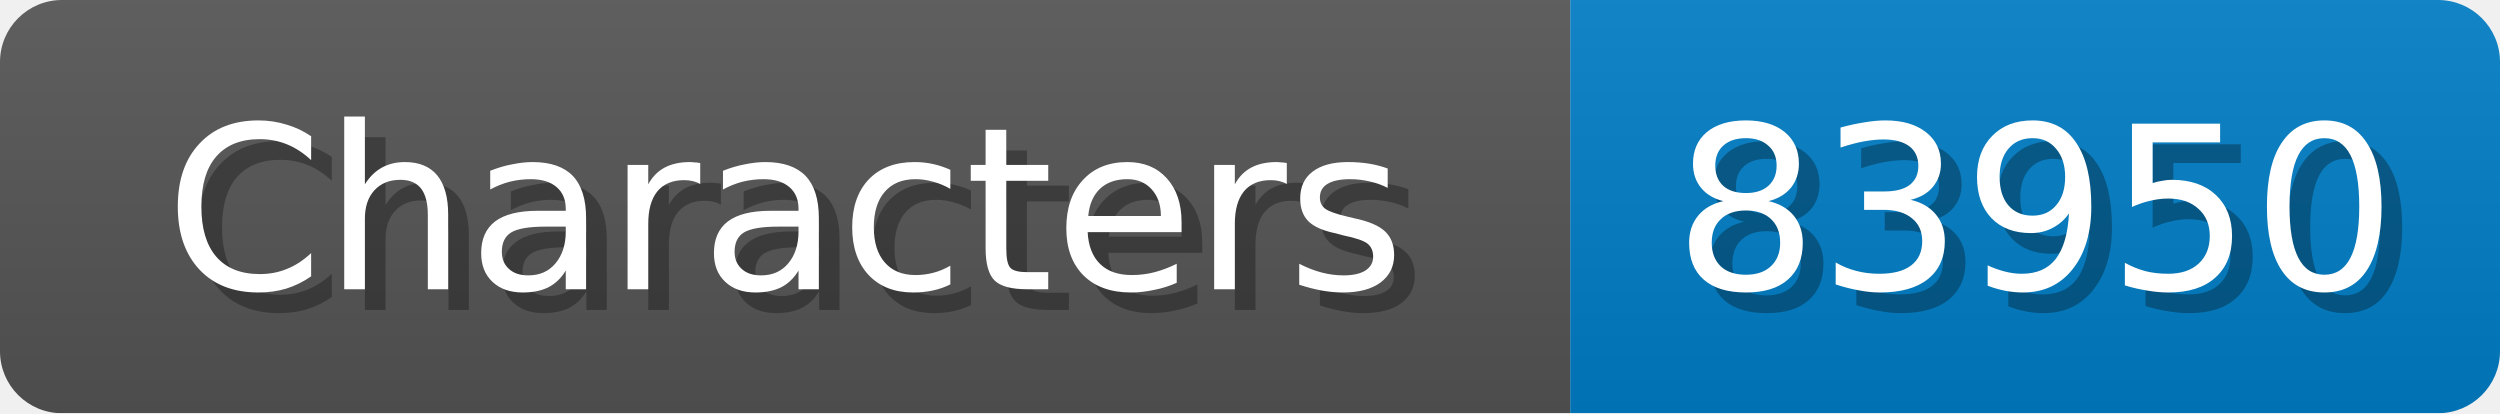
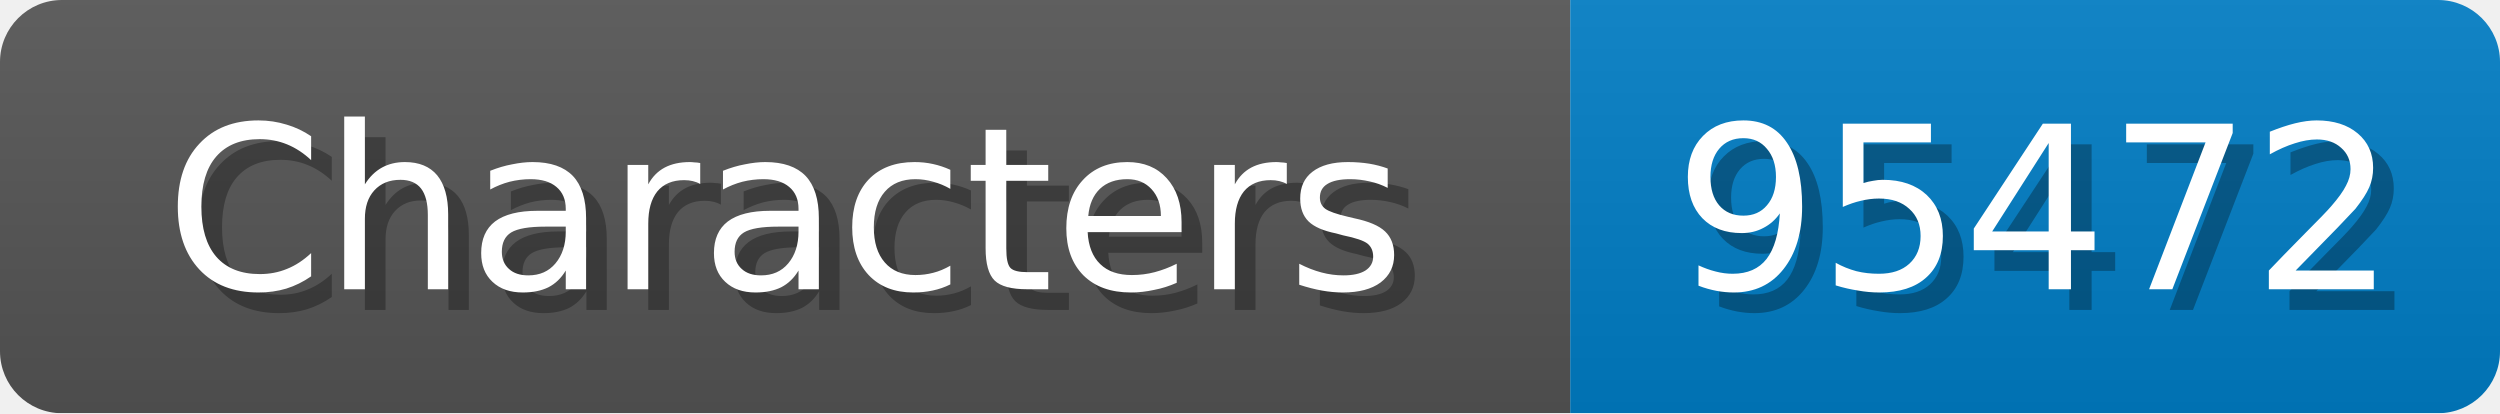
<svg xmlns="http://www.w3.org/2000/svg" width="121" height="20">
  <linearGradient id="b" x2="0" y2="100%">
    <stop offset="0" stop-color="#bbb" stop-opacity=".1" />
    <stop offset="1" stop-opacity=".1" />
  </linearGradient>
  <mask id="anybadge_1">
    <rect width="121" height="20" rx="3" fill="#fff" />
  </mask>
  <g mask="url(#anybadge_1)">
    <path fill="#555" d="M0 0h76v20H0z" />
    <path fill="#007ec6" d="M76 0h45v20H76z" />
    <path fill="url(#b)" d="M0 0h121v20H0z" />
  </g>
  <g fill="#fff" text-anchor="middle" font-family="DejaVu Sans,Verdana,Geneva,sans-serif" font-size="11">
    <text x="39.0" y="15" fill="#010101" fill-opacity=".3">Characters</text>
    <text x="38.0" y="14">Characters</text>
  </g>
  <g fill="#fff" text-anchor="middle" font-family="DejaVu Sans,Verdana,Geneva,sans-serif" font-size="11">
-     <text x="99.5" y="15" fill="#010101" fill-opacity=".3">83950</text>
-     <text x="98.5" y="14">83950</text>
+     <text x="99.5" y="15" fill="#010101" fill-opacity=".3">95472</text>
+     <text x="98.5" y="14">95472</text>
  </g>
</svg>
